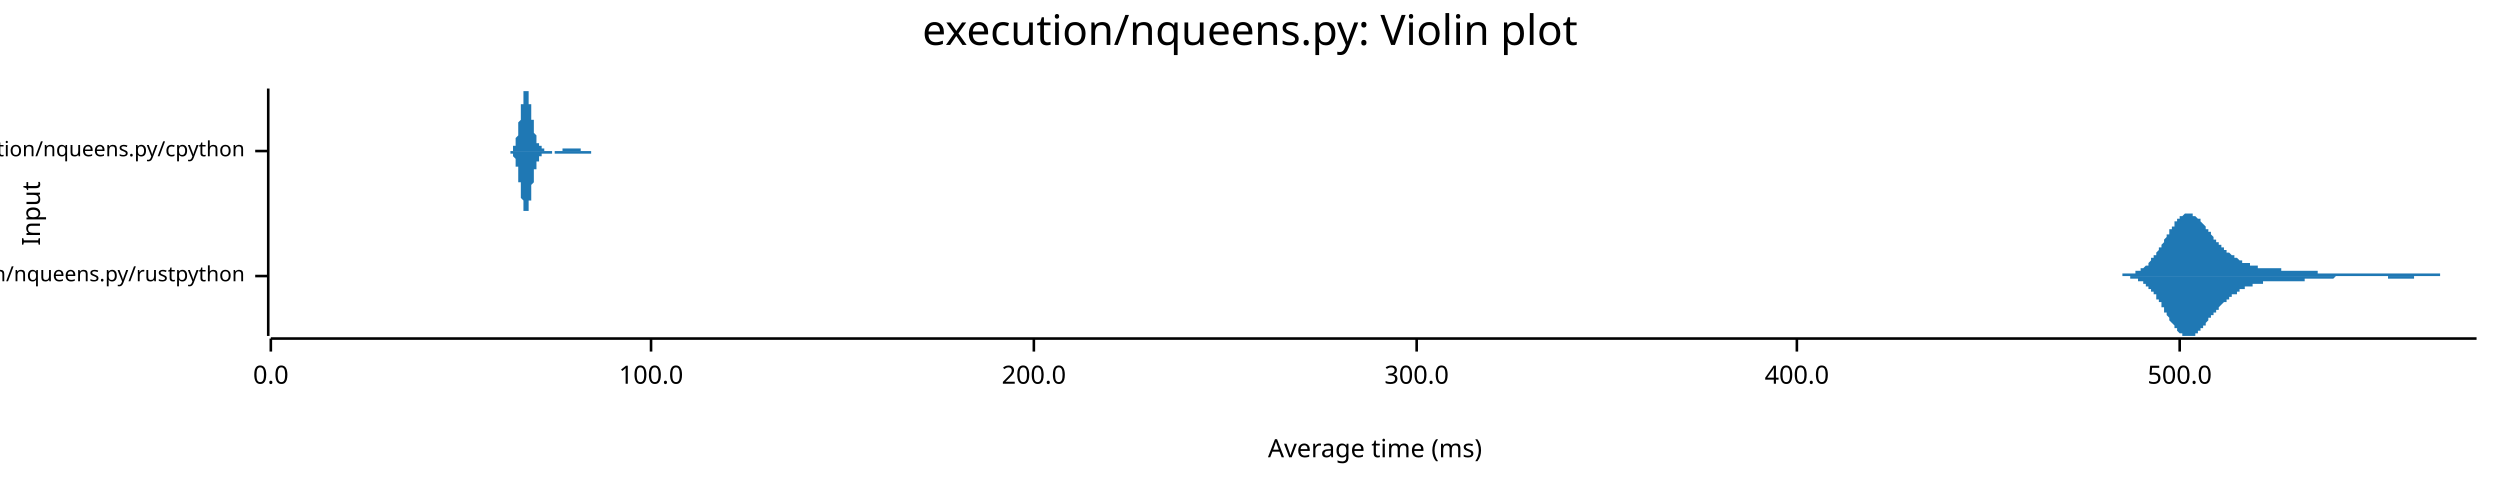
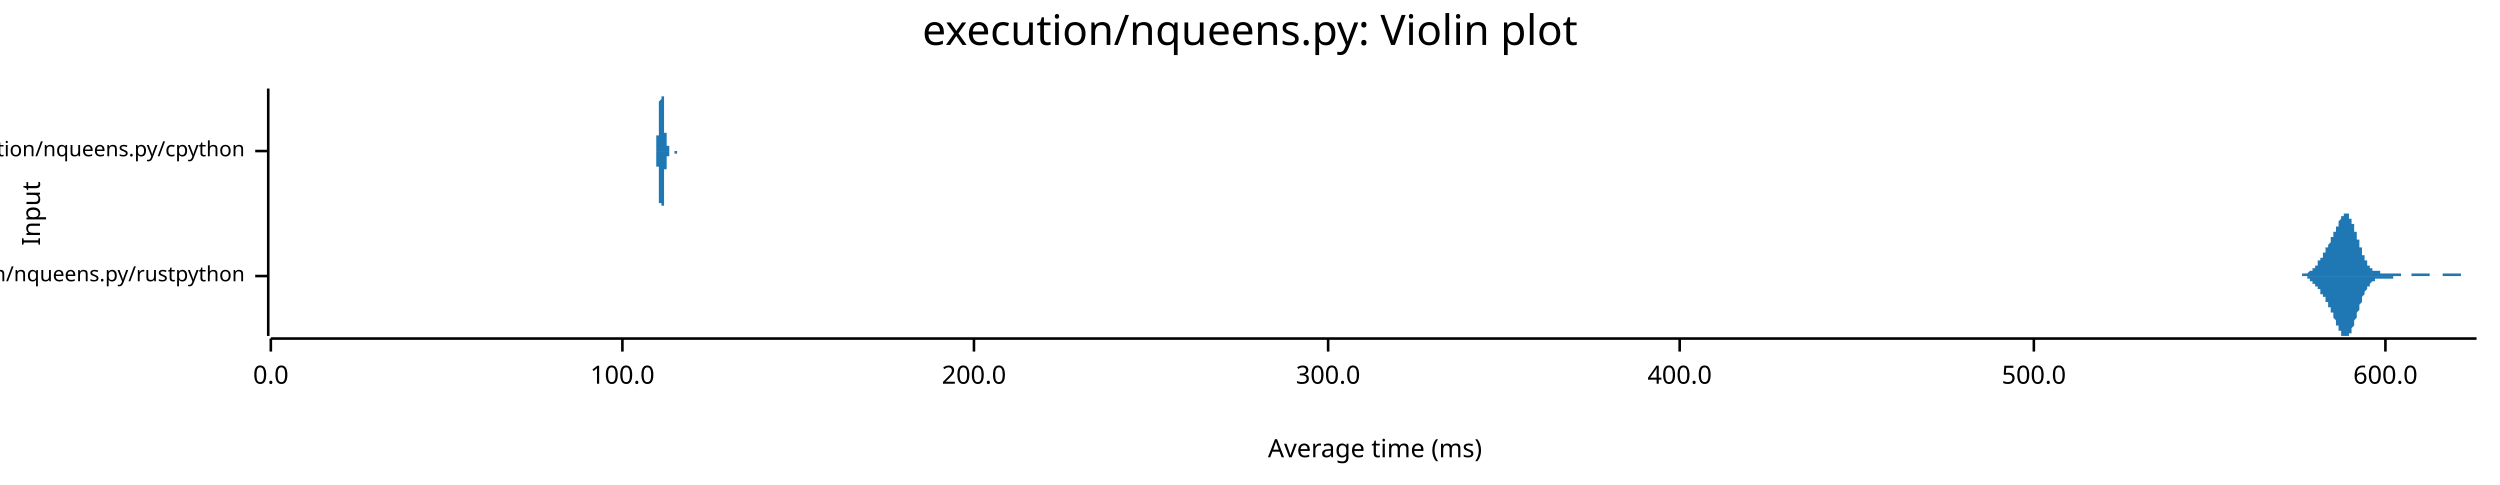
<svg xmlns="http://www.w3.org/2000/svg" width="960" height="186" viewBox="0 0 960 186">
  <text x="480" y="5" dy="0.76em" text-anchor="middle" font-family="sans-serif" font-size="16.129" opacity="1" fill="#000000">
execution/nqueens.py: Violin plot
</text>
  <text x="8" y="82" dy="0.76em" text-anchor="middle" font-family="sans-serif" font-size="9.677" opacity="1" fill="#000000" transform="rotate(270, 8, 82)">
Input
</text>
  <text x="528" y="178" dy="-0.5ex" text-anchor="middle" font-family="sans-serif" font-size="9.677" opacity="1" fill="#000000">
Average time (ms)
</text>
  <polyline fill="none" opacity="1" stroke="#000000" stroke-width="1" points="103,34 103,129 " />
  <text x="94" y="106" dy="0.5ex" text-anchor="end" font-family="sans-serif" font-size="8.065" opacity="1" fill="#000000">
execution/nqueens.py/rustpython
</text>
  <polyline fill="none" opacity="1" stroke="#000000" stroke-width="1" points="98,106 103,106 " />
  <text x="94" y="58" dy="0.5ex" text-anchor="end" font-family="sans-serif" font-size="8.065" opacity="1" fill="#000000">
execution/nqueens.py/cpython
</text>
  <polyline fill="none" opacity="1" stroke="#000000" stroke-width="1" points="98,58 103,58 " />
  <polyline fill="none" opacity="1" stroke="#000000" stroke-width="1" points="104,130 951,130 " />
  <text x="104" y="140" dy="0.76em" text-anchor="middle" font-family="sans-serif" font-size="9.677" opacity="1" fill="#000000">
0.0
</text>
  <polyline fill="none" opacity="1" stroke="#000000" stroke-width="1" points="104,130 104,135 " />
-   <text x="250" y="140" dy="0.76em" text-anchor="middle" font-family="sans-serif" font-size="9.677" opacity="1" fill="#000000">
+   <text x="239" y="140" dy="0.76em" text-anchor="middle" font-family="sans-serif" font-size="9.677" opacity="1" fill="#000000">
100.0
</text>
-   <polyline fill="none" opacity="1" stroke="#000000" stroke-width="1" points="250,130 250,135 " />
-   <text x="397" y="140" dy="0.76em" text-anchor="middle" font-family="sans-serif" font-size="9.677" opacity="1" fill="#000000">
+   <polyline fill="none" opacity="1" stroke="#000000" stroke-width="1" points="239,130 239,135 " />
+   <text x="374" y="140" dy="0.76em" text-anchor="middle" font-family="sans-serif" font-size="9.677" opacity="1" fill="#000000">
200.0
</text>
-   <polyline fill="none" opacity="1" stroke="#000000" stroke-width="1" points="397,130 397,135 " />
-   <text x="544" y="140" dy="0.76em" text-anchor="middle" font-family="sans-serif" font-size="9.677" opacity="1" fill="#000000">
+   <polyline fill="none" opacity="1" stroke="#000000" stroke-width="1" points="374,130 374,135 " />
+   <text x="510" y="140" dy="0.76em" text-anchor="middle" font-family="sans-serif" font-size="9.677" opacity="1" fill="#000000">
300.0
</text>
-   <polyline fill="none" opacity="1" stroke="#000000" stroke-width="1" points="544,130 544,135 " />
-   <text x="690" y="140" dy="0.76em" text-anchor="middle" font-family="sans-serif" font-size="9.677" opacity="1" fill="#000000">
+   <polyline fill="none" opacity="1" stroke="#000000" stroke-width="1" points="510,130 510,135 " />
+   <text x="645" y="140" dy="0.76em" text-anchor="middle" font-family="sans-serif" font-size="9.677" opacity="1" fill="#000000">
400.0
</text>
-   <polyline fill="none" opacity="1" stroke="#000000" stroke-width="1" points="690,130 690,135 " />
-   <text x="837" y="140" dy="0.76em" text-anchor="middle" font-family="sans-serif" font-size="9.677" opacity="1" fill="#000000">
+   <polyline fill="none" opacity="1" stroke="#000000" stroke-width="1" points="645,130 645,135 " />
+   <text x="781" y="140" dy="0.76em" text-anchor="middle" font-family="sans-serif" font-size="9.677" opacity="1" fill="#000000">
500.0
</text>
-   <polyline fill="none" opacity="1" stroke="#000000" stroke-width="1" points="837,130 837,135 " />
-   <polygon opacity="1" fill="#1F78B4" points="811,106 812,106 812,106 812,106 813,106 813,106 813,106 813,106 814,106 814,106 814,106 814,106 815,106 815,106 815,105 816,105 816,105 816,105 816,105 817,105 817,105 817,105 818,105 818,105 818,105 818,105 819,105 819,105 819,105 819,105 820,105 820,104 820,104 821,104 821,104 821,104 821,104 822,104 822,104 822,103 823,103 823,103 823,103 823,103 824,102 824,102 824,102 825,102 825,101 825,101 825,101 826,100 826,100 826,100 826,99 827,99 827,99 827,98 828,98 828,98 828,97 828,97 829,96 829,96 829,95 830,95 830,95 830,94 830,94 831,93 831,93 831,92 831,92 832,91 832,91 832,90 833,90 833,89 833,89 833,88 834,88 834,88 834,87 835,87 835,86 835,86 835,85 836,85 836,85 836,84 836,84 837,84 837,84 837,83 838,83 838,83 838,83 838,83 839,82 839,82 839,82 840,82 840,82 840,82 840,82 841,82 841,82 841,82 842,82 842,82 842,82 842,83 843,83 843,83 843,83 843,83 844,84 844,84 844,84 845,84 845,85 845,85 845,85 846,86 846,86 846,86 847,87 847,87 847,87 847,88 848,88 848,88 848,89 848,89 849,89 849,90 849,90 850,91 850,91 850,91 850,92 851,92 851,92 851,93 852,93 852,93 852,93 852,94 853,94 853,94 853,95 853,95 854,95 854,95 854,96 855,96 855,96 855,96 855,97 856,97 856,97 856,97 857,98 857,98 857,98 857,98 858,98 858,99 858,99 859,99 859,99 859,99 859,99 860,100 860,100 860,100 860,100 861,100 861,100 861,101 862,101 862,101 862,101 862,101 863,101 863,101 863,101 864,101 864,102 864,102 864,102 865,102 865,102 865,102 865,102 866,102 866,102 866,102 867,102 867,103 867,103 867,103 868,103 868,103 868,103 869,103 869,103 869,103 869,103 870,103 870,103 870,103 870,103 871,103 871,103 871,103 872,103 872,103 872,103 872,103 873,103 873,103 873,103 874,103 874,103 874,103 874,103 875,103 875,103 875,103 876,103 876,103 876,104 876,104 877,104 877,104 877,104 877,104 878,104 878,104 878,104 879,104 879,104 879,104 879,104 880,104 880,104 880,104 881,104 881,104 881,104 881,104 882,104 882,104 882,104 882,104 883,104 883,104 883,104 884,104 884,104 884,104 884,104 885,104 885,104 885,104 886,104 886,104 886,104 886,104 887,104 887,104 887,104 888,104 888,104 888,104 888,104 889,104 889,104 889,104 889,104 890,104 890,105 890,105 891,105 891,105 891,105 891,105 892,105 892,105 892,105 893,105 893,105 893,105 893,105 894,105 894,105 894,105 894,105 895,105 895,105 895,105 896,105 896,105 896,105 896,105 897,105 897,105 897,105 898,105 898,105 898,105 898,105 899,105 899,105 899,105 899,105 900,105 900,105 900,105 901,105 901,105 901,105 901,105 902,105 902,105 902,105 903,105 903,105 903,105 903,105 904,105 904,105 904,105 905,105 905,105 905,105 905,105 906,105 906,105 906,105 906,105 907,105 907,105 907,105 908,105 908,105 908,105 908,105 909,105 909,105 909,105 910,105 910,105 910,105 910,105 911,105 911,105 911,105 911,105 912,105 912,105 912,105 913,105 913,105 913,105 913,105 914,105 914,105 914,105 915,105 915,105 915,105 915,105 916,105 916,105 916,105 916,105 917,105 917,105 917,105 918,105 918,105 918,105 918,105 919,105 919,105 919,105 920,105 920,105 920,105 920,105 921,105 921,105 921,105 922,105 922,105 922,105 922,105 923,105 923,105 923,105 923,105 924,105 924,105 924,105 925,105 925,105 925,105 925,105 926,105 926,105 926,105 927,105 927,105 927,105 927,105 928,105 928,105 928,105 928,105 929,105 929,105 929,105 930,105 930,105 930,105 930,105 931,105 931,105 931,105 932,105 932,105 932,105 932,105 933,105 933,105 933,105 933,105 934,105 934,105 934,105 935,105 935,105 935,105 935,105 936,105 936,105 936,105 937,105 937,105 937,106 937,106 938,106 938,106 938,106 939,106 939,106 939,106 939,106 940,106 940,106 940,106 940,106 941,106 941,106 941,106 942,106 942,106 942,106 942,106 943,106 943,106 943,106 944,106 944,106 944,106 944,106 945,106 945,106 945,106 945,106 946,106 946,106 946,106 947,106 947,106 947,106 947,106 948,106 948,106 948,106 949,106 949,106 949,106 949,106 950,106 950,106 950,106 951,106 951,106 811,106 " />
-   <polygon opacity="1" fill="#1F78B4" points="811,106 812,106 812,106 812,106 813,106 813,106 813,106 813,106 814,106 814,106 814,106 814,106 815,106 815,106 815,106 816,106 816,106 816,106 816,106 817,106 817,106 817,106 818,106 818,106 818,106 818,107 819,107 819,107 819,107 819,107 820,107 820,107 820,107 821,107 821,107 821,108 821,108 822,108 822,108 822,108 823,108 823,108 823,109 823,109 824,109 824,109 824,110 825,110 825,110 825,110 825,111 826,111 826,111 826,112 826,112 827,112 827,113 827,113 828,113 828,114 828,114 828,115 829,115 829,116 829,116 830,116 830,117 830,117 830,118 831,118 831,119 831,119 831,120 832,120 832,121 832,121 833,122 833,122 833,123 833,123 834,124 834,124 834,124 835,125 835,125 835,126 835,126 836,126 836,127 836,127 836,127 837,128 837,128 837,128 838,128 838,129 838,129 838,129 839,129 839,129 839,129 840,129 840,129 840,129 840,129 841,129 841,129 841,129 842,129 842,129 842,129 842,129 843,129 843,129 843,128 843,128 844,128 844,128 844,127 845,127 845,127 845,126 845,126 846,126 846,126 846,125 847,125 847,125 847,124 847,124 848,123 848,123 848,123 848,122 849,122 849,122 849,121 850,121 850,121 850,120 850,120 851,120 851,119 851,119 852,119 852,118 852,118 852,118 853,117 853,117 853,117 853,117 854,116 854,116 854,116 855,116 855,115 855,115 855,115 856,115 856,114 856,114 857,114 857,114 857,114 857,113 858,113 858,113 858,113 859,113 859,112 859,112 859,112 860,112 860,112 860,112 860,111 861,111 861,111 861,111 862,111 862,111 862,111 862,110 863,110 863,110 863,110 864,110 864,110 864,110 864,110 865,110 865,110 865,109 865,109 866,109 866,109 866,109 867,109 867,109 867,109 867,109 868,109 868,109 868,109 869,109 869,109 869,108 869,108 870,108 870,108 870,108 870,108 871,108 871,108 871,108 872,108 872,108 872,108 872,108 873,108 873,108 873,108 874,108 874,108 874,108 874,108 875,108 875,108 875,108 876,108 876,108 876,108 876,108 877,108 877,108 877,108 877,108 878,108 878,108 878,108 879,108 879,108 879,108 879,108 880,108 880,108 880,108 881,108 881,108 881,108 881,108 882,108 882,108 882,108 882,108 883,108 883,108 883,108 884,108 884,108 884,108 884,108 885,108 885,108 885,107 886,107 886,107 886,107 886,107 887,107 887,107 887,107 888,107 888,107 888,107 888,107 889,107 889,107 889,107 889,107 890,107 890,107 890,107 891,107 891,107 891,107 891,107 892,107 892,107 892,107 893,107 893,107 893,107 893,107 894,107 894,107 894,107 894,107 895,107 895,107 895,107 896,107 896,107 896,107 896,107 897,106 897,106 897,106 898,106 898,106 898,106 898,106 899,106 899,106 899,106 899,106 900,106 900,106 900,106 901,106 901,106 901,106 901,106 902,106 902,106 902,106 903,106 903,106 903,106 903,106 904,106 904,106 904,106 905,106 905,106 905,106 905,106 906,106 906,106 906,106 906,106 907,106 907,106 907,106 908,106 908,106 908,106 908,106 909,106 909,106 909,106 910,106 910,106 910,106 910,106 911,106 911,106 911,106 911,106 912,106 912,106 912,106 913,106 913,106 913,106 913,106 914,106 914,106 914,106 915,106 915,106 915,106 915,106 916,106 916,106 916,106 916,106 917,106 917,106 917,107 918,107 918,107 918,107 918,107 919,107 919,107 919,107 920,107 920,107 920,107 920,107 921,107 921,107 921,107 922,107 922,107 922,107 922,107 923,107 923,107 923,107 923,107 924,107 924,107 924,107 925,107 925,107 925,107 925,107 926,107 926,107 926,107 927,107 927,106 927,106 927,106 928,106 928,106 928,106 928,106 929,106 929,106 929,106 930,106 930,106 930,106 930,106 931,106 931,106 931,106 932,106 932,106 932,106 932,106 933,106 933,106 933,106 933,106 934,106 934,106 934,106 935,106 935,106 935,106 935,106 936,106 936,106 936,106 937,106 937,106 937,106 937,106 938,106 938,106 938,106 939,106 939,106 939,106 939,106 940,106 940,106 940,106 940,106 941,106 941,106 941,106 942,106 942,106 942,106 942,106 943,106 943,106 943,106 944,106 944,106 944,106 944,106 945,106 945,106 945,106 945,106 946,106 946,106 946,106 947,106 947,106 947,106 947,106 948,106 948,106 948,106 949,106 949,106 949,106 949,106 950,106 950,106 950,106 951,106 951,106 811,106 " />
-   <polygon opacity="1" fill="#1F78B4" points="195,58 195,58 195,58 195,58 195,58 195,58 195,58 196,58 196,58 196,58 196,58 196,58 196,58 196,58 196,58 196,58 196,58 196,58 196,58 196,58 196,58 197,58 197,57 197,57 197,57 197,57 197,57 197,57 197,57 197,57 197,57 197,57 197,56 197,56 197,56 198,56 198,56 198,56 198,55 198,55 198,55 198,55 198,54 198,54 198,54 198,54 198,53 198,53 198,53 199,52 199,52 199,52 199,51 199,51 199,50 199,50 199,50 199,49 199,49 199,48 199,48 199,47 199,47 200,46 200,46 200,45 200,45 200,44 200,44 200,43 200,43 200,42 200,42 200,41 200,41 200,41 200,40 201,40 201,39 201,39 201,38 201,38 201,38 201,37 201,37 201,37 201,36 201,36 201,36 201,35 201,35 202,35 202,35 202,35 202,35 202,35 202,35 202,34 202,35 202,35 202,35 202,35 202,35 202,35 202,35 203,35 203,35 203,36 203,36 203,36 203,37 203,37 203,37 203,38 203,38 203,38 203,39 203,39 203,40 204,40 204,40 204,41 204,41 204,42 204,42 204,43 204,43 204,44 204,44 204,45 204,45 204,45 204,46 205,46 205,47 205,47 205,48 205,48 205,48 205,49 205,49 205,50 205,50 205,50 205,51 205,51 205,51 206,52 206,52 206,52 206,53 206,53 206,53 206,53 206,54 206,54 206,54 206,54 206,54 206,55 206,55 207,55 207,55 207,55 207,55 207,55 207,56 207,56 207,56 207,56 207,56 207,56 207,56 207,56 207,56 208,56 208,56 208,57 208,57 208,57 208,57 208,57 208,57 208,57 208,57 208,57 208,57 208,57 208,57 209,57 209,57 209,57 209,57 209,57 209,57 209,57 209,57 209,57 209,57 209,57 209,57 209,57 209,58 210,58 210,58 210,58 210,58 210,58 210,58 210,58 210,58 210,58 210,58 210,58 210,58 210,58 210,58 211,58 211,58 211,58 211,58 211,58 211,58 211,58 211,58 211,58 211,58 211,58 211,58 211,58 211,58 212,58 212,58 212,58 212,58 212,58 212,58 212,58 212,58 212,58 212,58 212,58 212,58 212,58 212,58 213,58 213,58 213,58 213,58 213,58 213,58 213,58 213,58 213,58 213,58 213,58 213,58 213,58 213,58 214,58 214,58 214,58 214,58 214,58 214,58 214,58 214,58 214,58 214,58 214,58 214,58 214,58 214,58 215,58 215,58 215,58 215,58 215,58 215,58 215,58 215,58 215,58 215,58 215,58 215,58 215,58 215,58 216,58 216,58 216,57 216,57 216,57 216,57 216,57 216,57 216,57 216,57 216,57 216,57 216,57 216,57 217,57 217,57 217,57 217,57 217,57 217,57 217,57 217,57 217,57 217,57 217,57 217,57 217,57 217,57 218,57 218,57 218,57 218,57 218,57 218,57 218,57 218,57 218,57 218,57 218,57 218,57 218,57 218,57 219,57 219,57 219,57 219,57 219,57 219,57 219,57 219,57 219,57 219,57 219,57 219,57 219,57 219,57 220,57 220,57 220,57 220,57 220,57 220,57 220,57 220,57 220,57 220,57 220,57 220,57 220,57 220,57 221,57 221,57 221,57 221,57 221,57 221,57 221,57 221,57 221,57 221,57 221,57 221,57 221,57 221,57 222,57 222,57 222,57 222,57 222,57 222,57 222,57 222,57 222,57 222,57 222,57 222,57 222,57 222,57 223,57 223,57 223,57 223,57 223,57 223,57 223,57 223,57 223,57 223,58 223,58 223,58 223,58 223,58 224,58 224,58 224,58 224,58 224,58 224,58 224,58 224,58 224,58 224,58 224,58 224,58 224,58 224,58 225,58 225,58 225,58 225,58 225,58 225,58 225,58 225,58 225,58 225,58 225,58 225,58 225,58 225,58 226,58 226,58 226,58 226,58 226,58 226,58 226,58 226,58 226,58 226,58 226,58 226,58 226,58 226,58 227,58 227,58 227,58 227,58 227,58 227,58 227,58 227,58 227,58 227,58 227,58 227,58 227,58 227,58 228,58 228,58 228,58 228,58 228,58 228,58 228,58 228,58 228,58 228,58 228,58 228,58 228,58 228,58 229,58 229,58 229,58 229,58 229,58 229,58 229,58 229,58 229,58 229,58 229,58 229,58 229,58 229,58 230,58 230,58 230,58 230,58 230,58 230,58 230,58 230,58 230,58 230,58 230,58 230,58 230,58 230,58 231,58 231,58 231,58 231,58 195,58 " />
-   <polygon opacity="1" fill="#1F78B4" points="195,58 195,58 195,58 195,58 195,58 195,58 195,58 196,58 196,58 196,58 196,58 196,59 196,59 196,59 196,59 196,59 196,59 196,59 196,59 196,59 196,59 197,59 197,59 197,59 197,59 197,59 197,59 197,59 197,60 197,60 197,60 197,60 197,60 197,60 197,60 198,61 198,61 198,61 198,61 198,61 198,62 198,62 198,62 198,62 198,63 198,63 198,63 198,64 198,64 199,64 199,65 199,65 199,65 199,66 199,66 199,66 199,67 199,67 199,68 199,68 199,69 199,69 199,70 200,70 200,71 200,71 200,72 200,72 200,73 200,73 200,74 200,74 200,75 200,75 200,75 200,76 200,76 201,77 201,77 201,78 201,78 201,79 201,79 201,79 201,80 201,80 201,80 201,81 201,81 201,81 201,81 202,81 202,82 202,82 202,82 202,82 202,82 202,82 202,82 202,82 202,82 202,82 202,82 202,82 202,81 203,81 203,81 203,81 203,81 203,80 203,80 203,80 203,79 203,79 203,79 203,78 203,78 203,77 203,77 204,77 204,76 204,76 204,75 204,75 204,74 204,74 204,73 204,73 204,72 204,72 204,71 204,71 204,71 205,70 205,70 205,69 205,69 205,68 205,68 205,68 205,67 205,67 205,67 205,66 205,66 205,65 205,65 206,65 206,65 206,64 206,64 206,64 206,63 206,63 206,63 206,63 206,63 206,62 206,62 206,62 206,62 207,62 207,61 207,61 207,61 207,61 207,61 207,61 207,61 207,61 207,61 207,60 207,60 207,60 207,60 208,60 208,60 208,60 208,60 208,60 208,60 208,60 208,60 208,60 208,60 208,60 208,59 208,59 208,59 209,59 209,59 209,59 209,59 209,59 209,59 209,59 209,59 209,59 209,59 209,59 209,59 209,59 209,59 210,59 210,59 210,59 210,59 210,59 210,59 210,59 210,59 210,59 210,59 210,59 210,59 210,59 210,59 211,59 211,59 211,59 211,59 211,59 211,59 211,59 211,59 211,59 211,59 211,59 211,59 211,59 211,59 212,59 212,59 212,59 212,58 212,58 212,58 212,58 212,58 212,58 212,58 212,58 212,58 212,58 212,58 213,58 213,58 213,58 213,58 213,59 213,59 213,59 213,59 213,59 213,59 213,59 213,59 213,59 213,59 214,59 214,59 214,59 214,59 214,59 214,59 214,59 214,59 214,59 214,59 214,59 214,59 214,59 214,59 215,59 215,59 215,59 215,59 215,59 215,59 215,59 215,59 215,59 215,59 215,59 215,59 215,59 215,59 216,59 216,59 216,59 216,59 216,59 216,59 216,59 216,59 216,59 216,59 216,59 216,59 216,59 216,59 217,59 217,59 217,59 217,59 217,59 217,59 217,59 217,59 217,59 217,59 217,59 217,59 217,59 217,59 218,59 218,59 218,59 218,59 218,59 218,59 218,59 218,59 218,59 218,59 218,59 218,59 218,59 218,59 219,59 219,59 219,59 219,59 219,59 219,59 219,59 219,59 219,59 219,59 219,59 219,59 219,59 219,59 220,59 220,59 220,59 220,59 220,59 220,59 220,59 220,59 220,59 220,59 220,59 220,59 220,59 220,59 221,59 221,59 221,59 221,59 221,59 221,59 221,59 221,59 221,59 221,59 221,59 221,59 221,59 221,59 222,59 222,59 222,59 222,59 222,59 222,59 222,59 222,59 222,59 222,59 222,59 222,59 222,59 222,59 223,59 223,59 223,59 223,59 223,59 223,59 223,59 223,59 223,59 223,59 223,59 223,59 223,59 223,59 224,59 224,59 224,59 224,59 224,59 224,59 224,59 224,59 224,59 224,59 224,59 224,59 224,59 224,59 225,59 225,59 225,59 225,59 225,59 225,59 225,59 225,59 225,59 225,59 225,59 225,59 225,59 225,59 226,59 226,59 226,59 226,59 226,59 226,59 226,59 226,59 226,59 226,59 226,59 226,59 226,59 226,59 227,59 227,58 227,58 227,58 227,58 227,58 227,58 227,58 227,58 227,58 227,58 227,58 227,58 227,58 228,58 228,58 228,58 228,58 228,58 228,58 228,58 228,58 228,58 228,58 228,58 228,58 228,58 228,58 229,58 229,58 229,58 229,58 229,58 229,58 229,58 229,58 229,58 229,58 229,58 229,58 229,58 229,58 230,58 230,58 230,58 230,58 230,58 230,58 230,58 230,58 230,58 230,58 230,58 230,58 230,58 230,58 231,58 231,58 231,58 231,58 195,58 " />
+   <polyline fill="none" opacity="1" stroke="#000000" stroke-width="1" points="781,130 781,135 " />
+   <text x="916" y="140" dy="0.76em" text-anchor="middle" font-family="sans-serif" font-size="9.677" opacity="1" fill="#000000">
+ 600.0
+ </text>
+   <polyline fill="none" opacity="1" stroke="#000000" stroke-width="1" points="916,130 916,135 " />
+   <polygon opacity="1" fill="#1F78B4" points="880,106 880,106 880,106 881,106 881,106 881,106 881,106 881,106 881,106 881,106 882,106 882,106 882,106 882,106 882,106 882,106 882,106 883,106 883,106 883,106 883,106 883,106 883,106 883,106 884,106 884,106 884,106 884,105 884,105 884,105 884,105 885,105 885,105 885,105 885,105 885,105 885,105 885,105 886,105 886,105 886,105 886,105 886,105 886,105 886,105 887,104 887,104 887,104 887,104 887,104 887,104 887,104 888,104 888,104 888,104 888,103 888,103 888,103 888,103 889,103 889,103 889,103 889,102 889,102 889,102 889,102 889,102 890,102 890,101 890,101 890,101 890,101 890,101 890,100 891,100 891,100 891,100 891,100 891,99 891,99 891,99 892,99 892,98 892,98 892,98 892,98 892,97 892,97 893,97 893,97 893,97 893,96 893,96 893,96 893,95 894,95 894,95 894,95 894,94 894,94 894,94 894,94 895,93 895,93 895,93 895,92 895,92 895,92 895,91 896,91 896,91 896,91 896,90 896,90 896,90 896,89 897,89 897,89 897,88 897,88 897,88 897,87 897,87 898,87 898,86 898,86 898,86 898,85 898,85 898,85 899,84 899,84 899,84 899,84 899,83 899,83 899,83 899,83 900,83 900,83 900,82 900,82 900,82 900,82 900,82 901,82 901,82 901,82 901,82 901,82 901,82 901,82 902,82 902,83 902,83 902,83 902,83 902,83 902,84 903,84 903,84 903,85 903,85 903,85 903,86 903,86 904,86 904,87 904,87 904,88 904,88 904,88 904,89 905,89 905,90 905,90 905,91 905,91 905,91 905,92 906,92 906,93 906,93 906,94 906,94 906,95 906,95 907,95 907,96 907,96 907,97 907,97 907,97 907,98 908,98 908,98 908,99 908,99 908,99 908,100 908,100 909,100 909,100 909,101 909,101 909,101 909,101 909,102 910,102 910,102 910,102 910,102 910,103 910,103 910,103 910,103 911,103 911,103 911,103 911,103 911,104 911,104 911,104 912,104 912,104 912,104 912,104 912,104 912,104 912,104 913,104 913,104 913,104 913,104 913,104 913,104 913,104 914,104 914,104 914,104 914,104 914,104 914,105 914,105 915,105 915,105 915,105 915,105 915,105 915,105 915,105 916,105 916,105 916,105 916,105 916,105 916,105 916,105 917,105 917,105 917,105 917,105 917,105 917,105 917,105 918,105 918,105 918,105 918,105 918,105 918,105 918,105 919,105 919,105 919,105 919,105 919,105 919,105 919,105 920,105 920,105 920,105 920,105 920,105 920,105 920,105 920,105 921,105 921,105 921,105 921,105 921,105 921,105 921,105 922,105 922,105 922,105 922,105 922,106 922,106 922,106 923,106 923,106 923,106 923,106 923,106 923,106 923,106 924,106 924,106 924,106 924,106 924,106 924,106 924,106 925,106 925,106 925,106 925,106 925,106 925,106 925,106 926,106 926,106 926,106 926,106 926,106 926,105 926,105 927,105 927,105 927,105 927,105 927,105 927,105 927,105 928,105 928,105 928,105 928,105 928,105 928,105 928,105 929,105 929,105 929,105 929,105 929,105 929,105 929,105 930,105 930,105 930,105 930,105 930,105 930,105 930,105 930,105 931,105 931,105 931,105 931,105 931,105 931,105 931,105 932,105 932,105 932,105 932,105 932,105 932,105 932,105 933,105 933,106 933,106 933,106 933,106 933,106 933,106 934,106 934,106 934,106 934,106 934,106 934,106 934,106 935,106 935,106 935,106 935,106 935,106 935,106 935,106 936,106 936,106 936,106 936,106 936,106 936,106 936,106 937,106 937,106 937,106 937,106 937,106 937,106 937,106 938,106 938,106 938,106 938,106 938,106 938,106 938,105 939,105 939,105 939,105 939,105 939,105 939,105 939,105 940,105 940,105 940,105 940,105 940,105 940,105 940,105 940,105 941,105 941,105 941,105 941,105 941,105 941,105 941,105 942,105 942,105 942,105 942,105 942,105 942,105 942,105 943,105 943,105 943,105 943,105 943,105 943,105 943,105 944,105 944,105 944,105 944,105 944,105 944,105 944,105 945,105 945,106 945,106 945,106 945,106 945,106 945,106 946,106 946,106 946,106 946,106 946,106 946,106 946,106 947,106 947,106 947,106 947,106 947,106 947,106 947,106 948,106 948,106 948,106 948,106 948,106 948,106 948,106 949,106 949,106 949,106 949,106 949,106 949,106 949,106 950,106 950,106 950,106 950,106 950,106 950,106 950,106 951,106 951,106 880,106 " />
+   <polygon opacity="1" fill="#1F78B4" points="880,106 880,106 880,106 881,106 881,106 881,106 881,106 881,106 881,106 881,106 882,106 882,106 882,106 882,106 882,106 882,106 882,106 883,106 883,106 883,106 883,106 883,106 883,106 883,106 884,106 884,106 884,106 884,106 884,106 884,106 884,106 885,106 885,106 885,106 885,106 885,106 885,106 885,106 886,106 886,107 886,107 886,107 886,107 886,107 886,107 887,107 887,107 887,107 887,107 887,107 887,107 887,108 888,108 888,108 888,108 888,108 888,108 888,108 888,109 889,109 889,109 889,109 889,109 889,109 889,109 889,110 889,110 890,110 890,110 890,110 890,111 890,111 890,111 890,111 891,111 891,112 891,112 891,112 891,112 891,112 891,113 892,113 892,113 892,113 892,114 892,114 892,114 892,114 893,114 893,115 893,115 893,115 893,116 893,116 893,116 894,116 894,117 894,117 894,117 894,117 894,118 894,118 895,118 895,119 895,119 895,119 895,119 895,120 895,120 896,120 896,121 896,121 896,121 896,122 896,122 896,122 897,123 897,123 897,123 897,124 897,124 897,124 897,125 898,125 898,125 898,126 898,126 898,126 898,126 898,127 899,127 899,127 899,128 899,128 899,128 899,128 899,128 899,129 900,129 900,129 900,129 900,129 900,129 900,129 900,129 901,129 901,129 901,129 901,129 901,129 901,129 901,129 902,129 902,129 902,129 902,129 902,128 902,128 902,128 903,128 903,127 903,127 903,127 903,126 903,126 903,126 904,125 904,125 904,124 904,124 904,124 904,123 904,123 905,122 905,122 905,121 905,121 905,120 905,120 905,120 906,119 906,119 906,118 906,118 906,117 906,117 906,117 907,116 907,116 907,115 907,115 907,115 907,114 907,114 908,113 908,113 908,113 908,112 908,112 908,112 908,112 909,111 909,111 909,111 909,111 909,110 909,110 909,110 910,110 910,110 910,109 910,109 910,109 910,109 910,109 910,109 911,108 911,108 911,108 911,108 911,108 911,108 911,108 912,108 912,108 912,108 912,108 912,107 912,107 912,107 913,107 913,107 913,107 913,107 913,107 913,107 913,107 914,107 914,107 914,107 914,107 914,107 914,107 914,107 915,107 915,107 915,107 915,107 915,107 915,107 915,107 916,107 916,107 916,107 916,107 916,107 916,107 916,107 917,107 917,107 917,107 917,107 917,107 917,107 917,107 918,107 918,107 918,107 918,107 918,107 918,107 918,107 919,107 919,107 919,107 919,107 919,106 919,106 919,106 920,106 920,106 920,106 920,106 920,106 920,106 920,106 920,106 921,106 921,106 921,106 921,106 921,106 921,106 921,106 922,106 922,106 922,106 922,106 922,106 922,106 922,106 923,106 923,106 923,106 923,106 923,106 923,106 923,106 924,106 924,106 924,106 924,106 924,106 924,106 924,106 925,106 925,106 925,106 925,106 925,106 925,106 925,106 926,106 926,106 926,106 926,106 926,106 926,106 926,106 927,106 927,106 927,106 927,106 927,106 927,106 927,106 928,106 928,106 928,106 928,106 928,106 928,106 928,106 929,106 929,106 929,106 929,106 929,106 929,106 929,106 930,106 930,106 930,106 930,106 930,106 930,106 930,106 930,106 931,106 931,106 931,106 931,106 931,106 931,106 931,106 932,106 932,106 932,106 932,106 932,106 932,106 932,106 933,106 933,106 933,106 933,106 933,106 933,106 933,106 934,106 934,106 934,106 934,106 934,106 934,106 934,106 935,106 935,106 935,106 935,106 935,106 935,106 935,106 936,106 936,106 936,106 936,106 936,106 936,106 936,106 937,106 937,106 937,106 937,106 937,106 937,106 937,106 938,106 938,106 938,106 938,106 938,106 938,106 938,106 939,106 939,106 939,106 939,106 939,106 939,106 939,106 940,106 940,106 940,106 940,106 940,106 940,106 940,106 940,106 941,106 941,106 941,106 941,106 941,106 941,106 941,106 942,106 942,106 942,106 942,106 942,106 942,106 942,106 943,106 943,106 943,106 943,106 943,106 943,106 943,106 944,106 944,106 944,106 944,106 944,106 944,106 944,106 945,106 945,106 945,106 945,106 945,106 945,106 945,106 946,106 946,106 946,106 946,106 946,106 946,106 946,106 947,106 947,106 947,106 947,106 947,106 947,106 947,106 948,106 948,106 948,106 948,106 948,106 948,106 948,106 949,106 949,106 949,106 949,106 949,106 949,106 949,106 950,106 950,106 950,106 950,106 950,106 950,106 950,106 951,106 951,106 880,106 " />
+   <polygon opacity="1" fill="#1F78B4" points="251,58 251,58 251,58 251,58 251,58 251,58 251,58 251,58 251,58 251,58 251,58 251,58 251,58 251,58 251,58 251,58 251,58 251,58 251,58 251,58 251,58 252,58 252,58 252,58 252,58 252,58 252,58 252,58 252,58 252,58 252,58 252,58 252,58 252,58 252,58 252,58 252,58 252,58 252,58 252,58 252,58 252,57 252,57 252,57 252,57 252,57 252,57 252,57 252,57 252,57 252,57 252,57 252,56 252,56 252,56 252,56 252,56 252,56 252,56 252,55 252,55 252,55 252,55 252,55 252,54 252,54 252,54 252,54 252,54 252,53 252,53 252,53 252,53 252,52 253,52 253,52 253,51 253,51 253,51 253,51 253,50 253,50 253,50 253,49 253,49 253,49 253,48 253,48 253,48 253,47 253,47 253,47 253,46 253,46 253,46 253,45 253,45 253,45 253,45 253,44 253,44 253,44 253,43 253,43 253,43 253,43 253,42 253,42 253,42 253,42 253,42 253,41 253,41 253,41 253,41 253,40 253,40 253,40 253,40 253,40 253,40 253,39 253,39 253,39 253,39 253,39 254,38 254,38 254,38 254,38 254,38 254,38 254,37 254,37 254,37 254,37 254,37 254,37 254,37 254,36 254,36 254,36 254,36 254,36 254,36 254,36 254,35 254,35 254,35 254,35 254,35 254,35 254,35 254,35 254,35 254,35 254,35 254,35 254,35 254,34 254,35 254,35 254,35 254,35 254,35 254,35 254,35 254,35 254,35 254,35 254,35 254,36 254,36 254,36 254,36 254,36 254,37 254,37 254,37 255,37 255,38 255,38 255,38 255,38 255,39 255,39 255,39 255,40 255,40 255,40 255,41 255,41 255,42 255,42 255,42 255,43 255,43 255,43 255,44 255,44 255,44 255,45 255,45 255,45 255,46 255,46 255,46 255,47 255,47 255,47 255,48 255,48 255,48 255,48 255,49 255,49 255,49 255,49 255,49 255,50 255,50 255,50 255,50 255,50 255,51 255,51 255,51 255,51 255,51 255,51 255,51 255,51 256,51 256,52 256,52 256,52 256,52 256,52 256,52 256,52 256,52 256,52 256,52 256,52 256,53 256,53 256,53 256,53 256,53 256,53 256,53 256,53 256,53 256,53 256,53 256,54 256,54 256,54 256,54 256,54 256,54 256,54 256,54 256,54 256,55 256,55 256,55 256,55 256,55 256,55 256,55 256,55 256,55 256,55 256,56 256,56 256,56 256,56 256,56 256,56 256,56 256,56 256,56 256,56 257,56 257,56 257,57 257,57 257,57 257,57 257,57 257,57 257,57 257,57 257,57 257,57 257,57 257,57 257,57 257,57 257,57 257,57 257,57 257,57 257,58 257,58 257,58 257,58 257,58 257,58 257,58 257,58 257,58 257,58 257,58 257,58 257,58 257,58 257,58 257,58 257,58 257,58 257,58 257,58 257,58 257,58 257,58 257,58 257,58 257,58 257,58 257,58 257,58 257,58 257,58 257,58 257,58 258,58 258,58 258,58 258,58 258,58 258,58 258,58 258,58 258,58 258,58 258,58 258,58 258,58 258,58 258,58 258,58 258,58 258,58 258,58 258,58 258,58 258,58 258,58 258,58 258,58 258,58 258,58 258,58 258,58 258,58 258,58 258,58 258,58 258,58 258,58 258,58 258,58 258,58 258,58 258,58 258,58 258,58 258,58 258,58 258,58 258,58 258,58 258,58 258,58 258,58 258,58 258,58 259,58 259,58 259,58 259,58 259,58 259,58 259,58 259,58 259,58 259,58 259,58 259,58 259,58 259,58 259,58 259,58 259,58 259,58 259,58 259,58 259,58 259,58 259,58 259,58 259,58 259,58 259,58 259,58 259,58 259,58 259,58 259,58 259,58 259,58 259,58 259,58 259,58 259,58 259,58 259,58 259,58 259,58 259,58 259,58 259,58 259,58 259,58 259,58 259,58 259,58 259,58 259,58 259,58 260,58 260,58 260,58 260,58 260,58 260,58 260,58 260,58 260,58 260,58 260,58 260,58 260,58 260,58 260,58 260,58 260,58 260,58 260,58 260,58 260,58 260,58 260,58 260,58 260,58 260,58 260,58 260,58 260,58 260,58 260,58 260,58 260,58 260,58 260,58 260,58 260,58 260,58 260,58 260,58 260,58 260,58 260,58 260,58 260,58 260,58 260,58 260,58 260,58 260,58 260,58 260,58 261,58 261,58 261,58 261,58 261,58 261,58 261,58 251,58 " />
+   <polygon opacity="1" fill="#1F78B4" points="251,58 251,58 251,58 251,58 251,58 251,58 251,58 251,58 251,58 251,58 251,58 251,58 251,58 251,58 251,58 251,58 251,58 251,58 251,58 251,58 251,58 252,58 252,58 252,58 252,58 252,58 252,58 252,58 252,58 252,59 252,59 252,59 252,59 252,59 252,59 252,59 252,59 252,59 252,59 252,59 252,59 252,59 252,59 252,59 252,59 252,59 252,59 252,59 252,60 252,60 252,60 252,60 252,60 252,60 252,60 252,60 252,61 252,61 252,61 252,61 252,61 252,61 252,62 252,62 252,62 252,62 252,62 252,63 252,63 252,63 252,63 252,64 252,64 252,64 253,64 253,65 253,65 253,65 253,66 253,66 253,66 253,67 253,67 253,67 253,68 253,68 253,68 253,68 253,69 253,69 253,69 253,70 253,70 253,70 253,71 253,71 253,71 253,72 253,72 253,72 253,72 253,73 253,73 253,73 253,74 253,74 253,74 253,74 253,75 253,75 253,75 253,75 253,75 253,76 253,76 253,76 253,76 253,76 253,77 253,77 253,77 253,77 253,77 253,78 253,78 253,78 254,78 254,78 254,78 254,79 254,79 254,79 254,79 254,79 254,79 254,80 254,80 254,80 254,80 254,80 254,80 254,80 254,81 254,81 254,81 254,81 254,81 254,81 254,81 254,81 254,82 254,82 254,82 254,82 254,82 254,82 254,82 254,82 254,82 254,82 254,82 254,82 254,82 254,82 254,82 254,82 254,82 254,82 254,81 254,81 254,81 254,81 254,81 254,81 254,80 254,80 254,80 254,80 254,79 255,79 255,79 255,79 255,78 255,78 255,78 255,77 255,77 255,77 255,76 255,76 255,76 255,75 255,75 255,75 255,74 255,74 255,73 255,73 255,73 255,72 255,72 255,72 255,71 255,71 255,71 255,70 255,70 255,70 255,69 255,69 255,69 255,69 255,68 255,68 255,68 255,68 255,67 255,67 255,67 255,67 255,67 255,66 255,66 255,66 255,66 255,66 255,66 255,66 255,65 255,65 255,65 255,65 256,65 256,65 256,65 256,65 256,65 256,65 256,64 256,64 256,64 256,64 256,64 256,64 256,64 256,64 256,64 256,64 256,64 256,63 256,63 256,63 256,63 256,63 256,63 256,63 256,63 256,63 256,63 256,62 256,62 256,62 256,62 256,62 256,62 256,62 256,62 256,62 256,62 256,61 256,61 256,61 256,61 256,61 256,61 256,61 256,61 256,61 256,61 256,61 256,60 256,60 256,60 256,60 257,60 257,60 257,60 257,60 257,60 257,60 257,60 257,60 257,60 257,60 257,59 257,59 257,59 257,59 257,59 257,59 257,59 257,59 257,59 257,59 257,59 257,59 257,59 257,59 257,59 257,59 257,59 257,59 257,59 257,59 257,59 257,59 257,59 257,59 257,59 257,59 257,59 257,58 257,58 257,58 257,58 257,58 257,58 257,58 257,58 257,58 257,58 257,58 257,58 257,58 257,58 257,58 257,58 258,58 258,58 258,58 258,58 258,58 258,58 258,58 258,58 258,58 258,58 258,58 258,58 258,58 258,58 258,58 258,58 258,58 258,58 258,58 258,58 258,58 258,58 258,58 258,58 258,58 258,58 258,58 258,58 258,58 258,58 258,58 258,58 258,58 258,58 258,58 258,58 258,58 258,58 258,58 258,58 258,58 258,58 258,58 258,58 258,58 258,58 258,58 258,58 258,58 258,58 258,58 258,58 259,58 259,58 259,58 259,58 259,58 259,58 259,58 259,58 259,58 259,58 259,58 259,58 259,58 259,58 259,58 259,58 259,59 259,59 259,59 259,59 259,59 259,59 259,59 259,59 259,59 259,59 259,59 259,59 259,59 259,59 259,59 259,59 259,59 259,59 259,59 259,59 259,59 259,59 259,59 259,59 259,59 259,59 259,59 259,59 259,59 259,59 259,59 259,59 259,59 259,59 259,59 259,59 259,59 260,59 260,59 260,59 260,59 260,59 260,59 260,59 260,59 260,59 260,59 260,59 260,59 260,59 260,59 260,59 260,59 260,59 260,59 260,58 260,58 260,58 260,58 260,58 260,58 260,58 260,58 260,58 260,58 260,58 260,58 260,58 260,58 260,58 260,58 260,58 260,58 260,58 260,58 260,58 260,58 260,58 260,58 260,58 260,58 260,58 260,58 260,58 260,58 260,58 260,58 260,58 260,58 261,58 261,58 261,58 261,58 261,58 261,58 261,58 251,58 " />
</svg>
